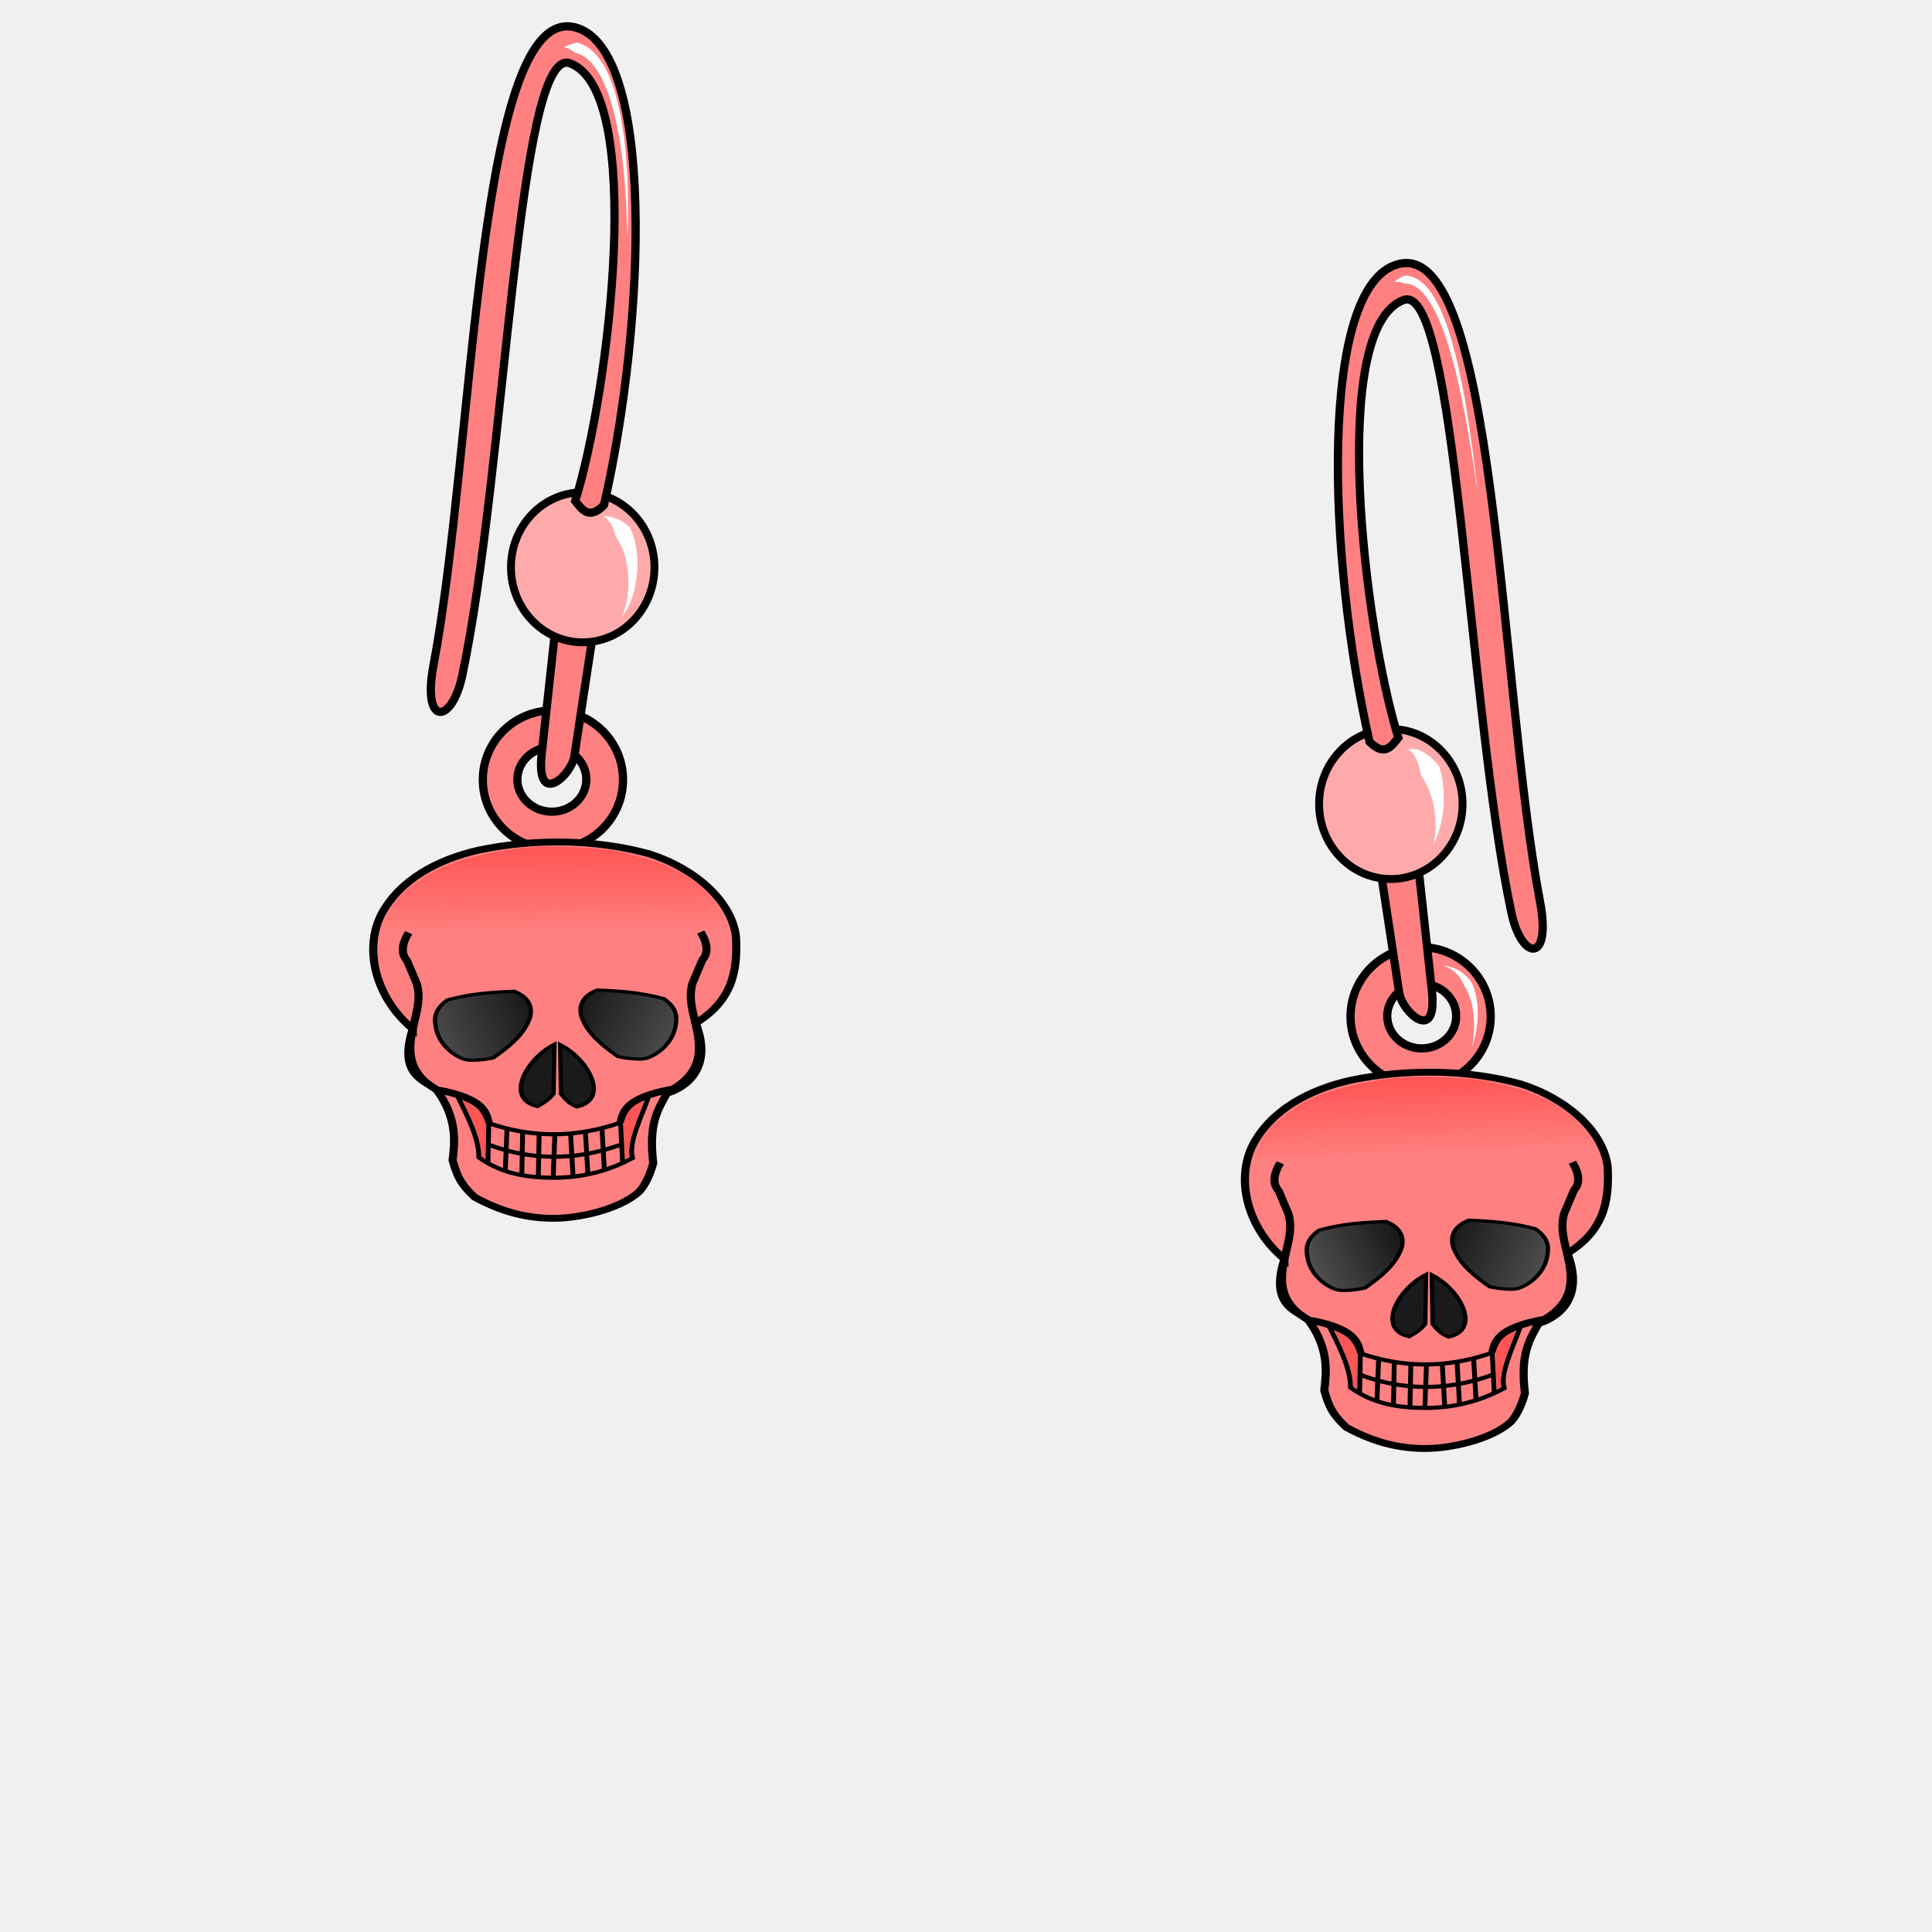
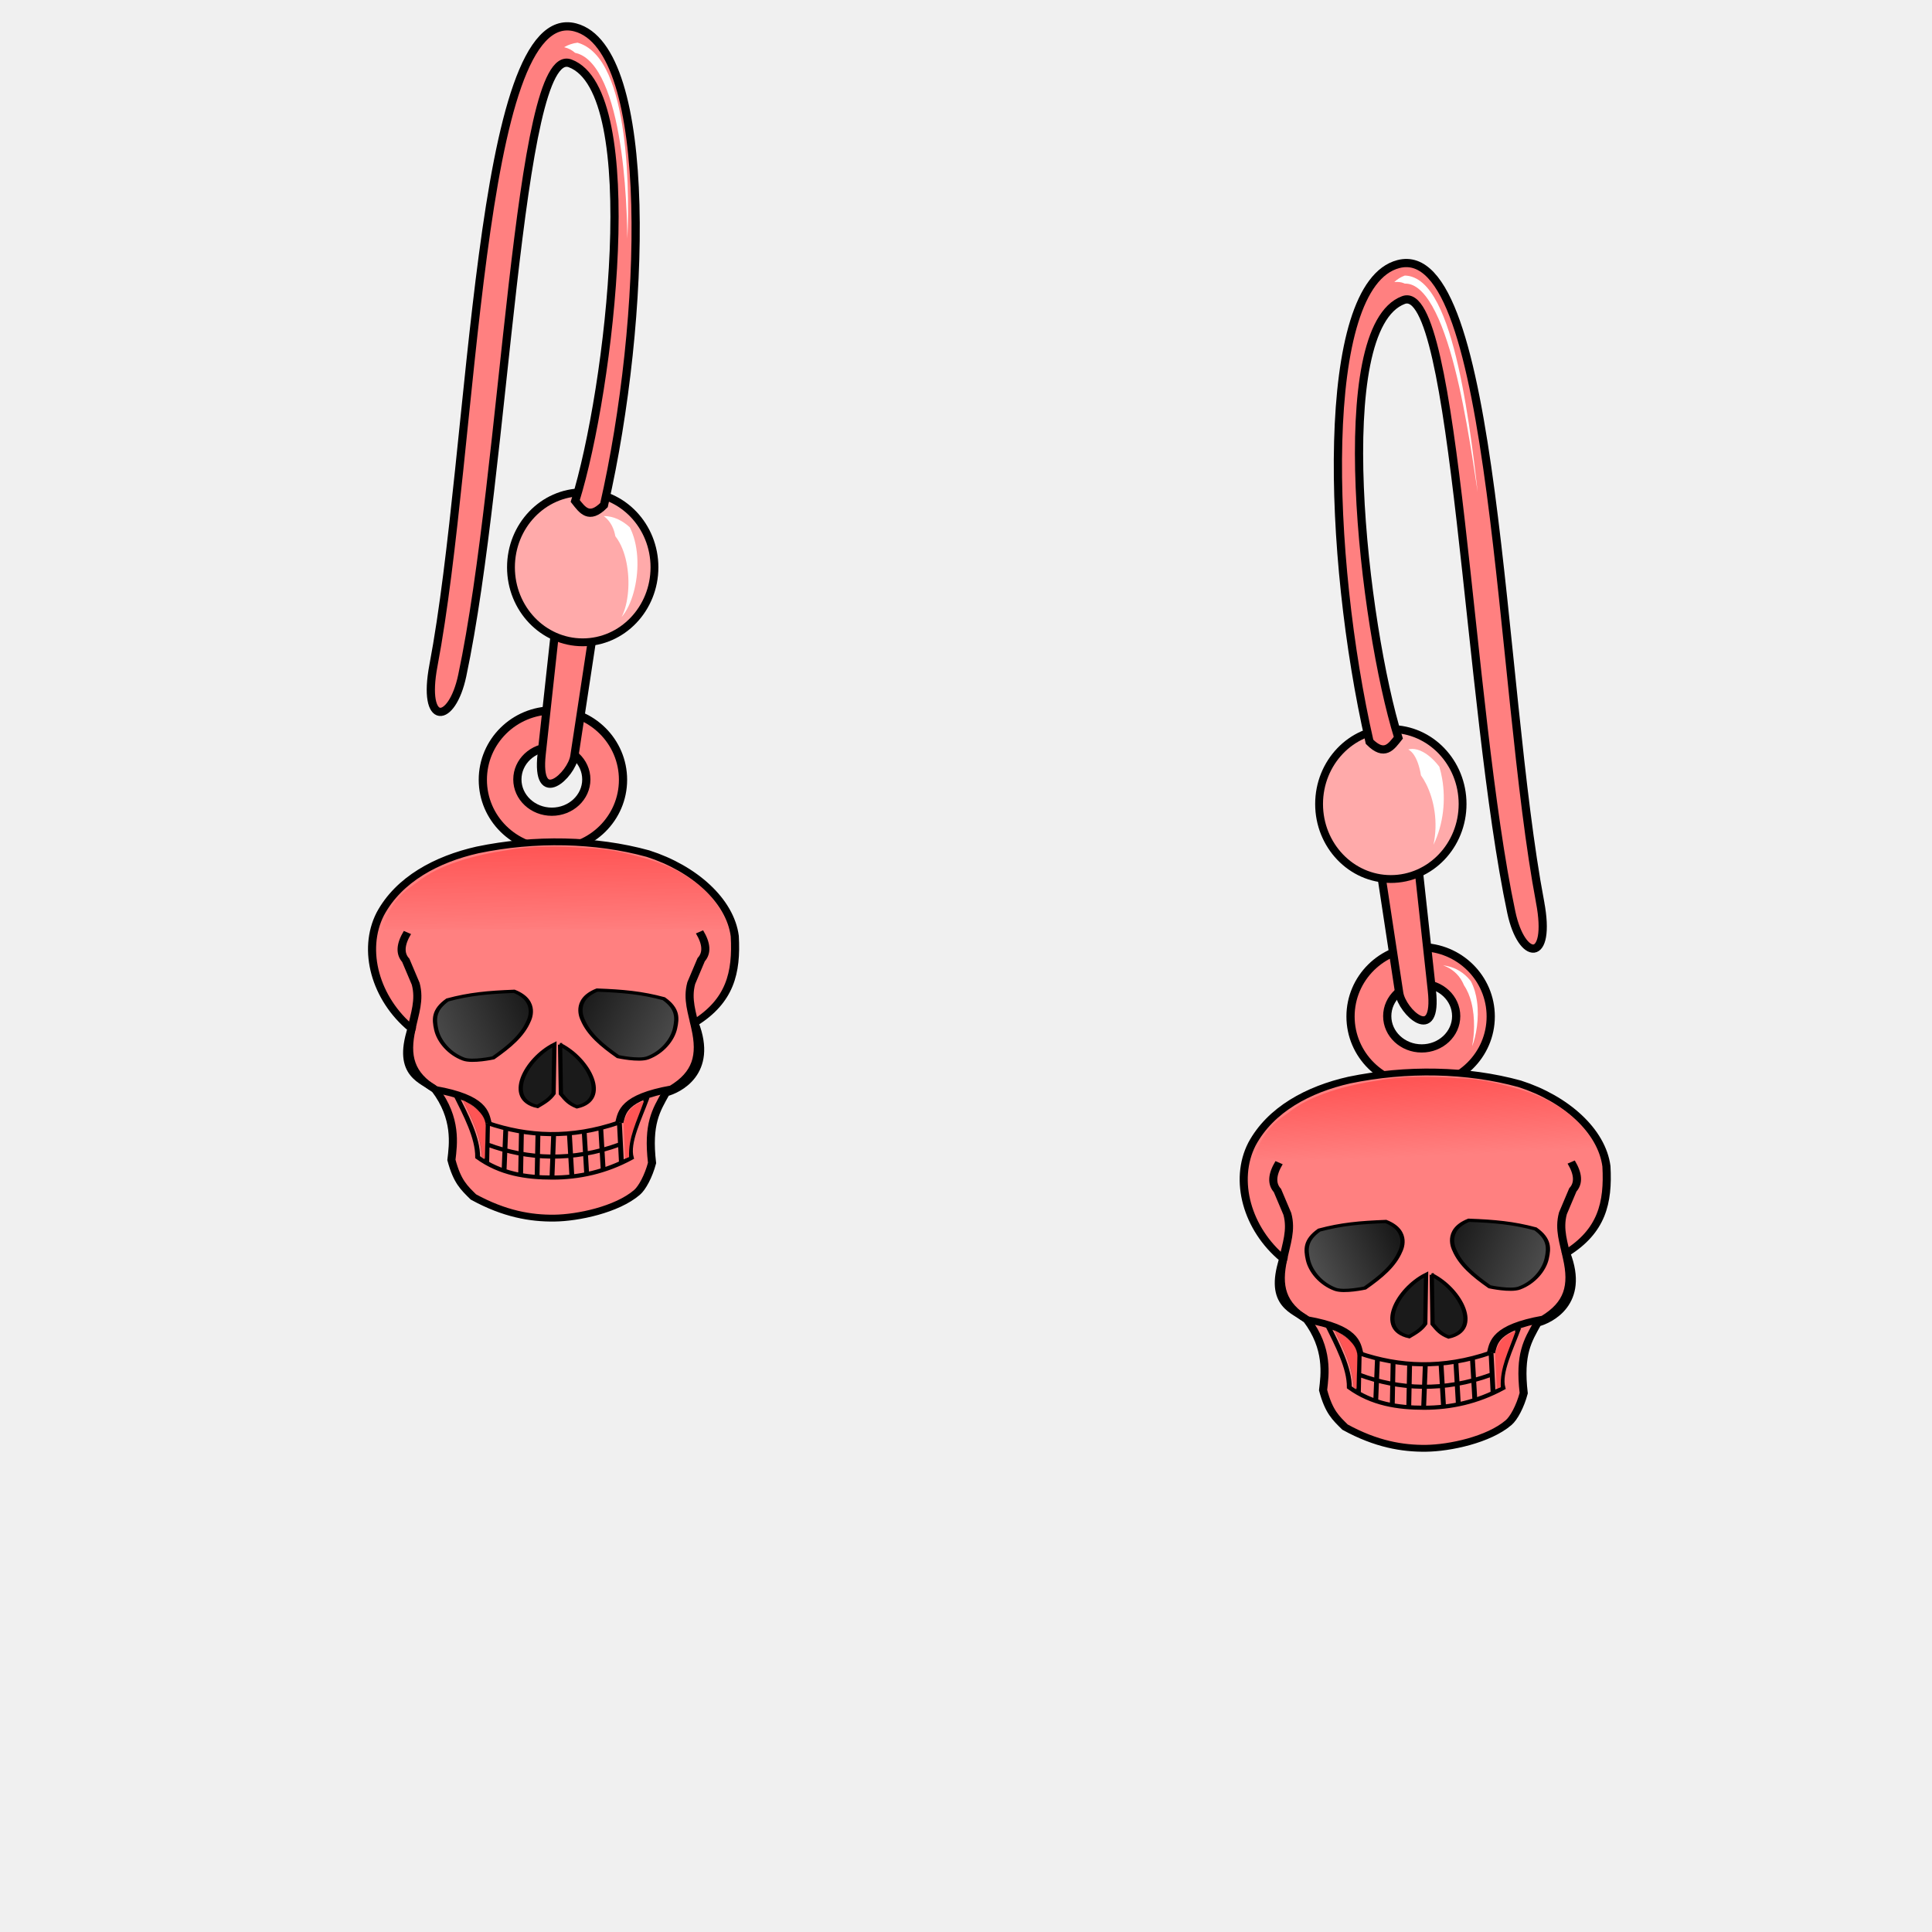
- <svg xmlns="http://www.w3.org/2000/svg" xmlns:xlink="http://www.w3.org/1999/xlink" viewBox="0 0 256 256" id="svg4164" version="1.1">
-   <style id="style3">
-     svg { cursor: default;}
-   </style>
-   <defs id="defs4166">
-     <marker orient="auto" refY="0.0" refX="0.0" id="Arrow1Lstart" style="overflow:visible">
-       <path id="path4233" d="M 0.0,0.0 L 5.0,-5.0 L -12.5,0.0 L 5.0,5.0 L 0.0,0.0 z " style="fill-rule:evenodd;stroke:#000000;stroke-width:1pt;stroke-opacity:1;fill:#000000;fill-opacity:1" transform="scale(0.8) translate(12.5,0)" />
-     </marker>
-     <linearGradient gradientTransform="translate(-3.7671303e-4,796.3621)" xlink:href="#inooGrad1" id="linearGradient2373" x1="73.742" y1="112.331" x2="73.843" y2="123.822" gradientUnits="userSpaceOnUse" />
+ <svg xmlns="http://www.w3.org/2000/svg" xmlns:xlink="http://www.w3.org/1999/xlink" cursor="default" viewBox="0 0 256 256">
+   <defs>
+     <linearGradient id="linearGradient2373" x1="73.742" x2="73.843" y1="112.331" y2="123.822" gradientTransform="translate(0 796.362)" gradientUnits="userSpaceOnUse" xlink:href="#inooGrad1" />
    <linearGradient id="inooGrad1">
-       <stop style="stop-color:#ff5555;stop-opacity:1;" offset="0" id="stop2367" />
-       <stop style="stop-color:#ff5555;stop-opacity:0;" offset="1" id="stop2369" />
+       <stop offset="0" stop-color="#f55" />
+       <stop offset="1" stop-color="#f55" stop-opacity="0" />
    </linearGradient>
-     <linearGradient gradientTransform="matrix(6.582743,0,0,7.771057,116159.94,18754.622)" xlink:href="#linearGradient891" id="linearGradient893" x1="-17634.23" y1="-2389.463" x2="-17630.711" y2="-2390.757" gradientUnits="userSpaceOnUse" />
+     <linearGradient id="linearGradient893" x1="-17634.23" x2="-17630.711" y1="-2389.463" y2="-2390.757" gradientTransform="matrix(6.58274 0 0 7.77106 116159.94 18754.622)" gradientUnits="userSpaceOnUse" xlink:href="#linearGradient891" />
    <linearGradient id="linearGradient891">
-       <stop style="stop-color:#4d4d4d;stop-opacity:1;" offset="0" id="stop887" />
-       <stop style="stop-color:#1a1a1a;stop-opacity:1" offset="1" id="stop889" />
+       <stop offset="0" stop-color="#4d4d4d" />
+       <stop offset="1" stop-color="#1a1a1a" />
    </linearGradient>
-     <linearGradient gradientTransform="matrix(6.582743,0,0,7.771057,116159.94,18754.622)" xlink:href="#linearGradient891" id="linearGradient2169" x1="-17625.15" y1="-2389.377" x2="-17628.58" y2="-2390.852" gradientUnits="userSpaceOnUse" />
-     <linearGradient gradientTransform="matrix(6.582743,0,0,7.771057,116159.94,18754.622)" xlink:href="#linearGradient891" id="linearGradient2183" x1="-17615.586" y1="-2365.667" x2="-17614.982" y2="-2368.123" gradientUnits="userSpaceOnUse" />
-     <linearGradient gradientTransform="matrix(6.582743,0,0,7.771057,116159.94,18754.622)" xlink:href="#linearGradient891" id="linearGradient2191" x1="-17614.178" y1="-2365.653" x2="-17614.779" y2="-2368.11" gradientUnits="userSpaceOnUse" />
-     <linearGradient gradientTransform="translate(-3.815582e-4,796.3621)" xlink:href="#inooGrad1" id="linearGradient2373-3" x1="188.646" y1="143.09" x2="189.101" y2="153.167" gradientUnits="userSpaceOnUse" />
-     <linearGradient gradientTransform="matrix(6.582743,0,0,7.771057,115955.02,18684.001)" xlink:href="#linearGradient891" id="linearGradient893-8" x1="-17602.594" y1="-2380.298" x2="-17599.742" y2="-2381.487" gradientUnits="userSpaceOnUse" />
-     <linearGradient gradientTransform="matrix(6.582743,0,0,7.771057,115955.02,18684.001)" xlink:href="#linearGradient891" id="linearGradient2169-9" x1="-17594.213" y1="-2380.333" x2="-17597.545" y2="-2381.535" gradientUnits="userSpaceOnUse" />
-     <linearGradient gradientTransform="matrix(6.582743,0,0,7.771057,115955.02,18684.001)" xlink:href="#linearGradient891" id="linearGradient2183-0" x1="-17615.586" y1="-2365.667" x2="-17614.982" y2="-2368.123" gradientUnits="userSpaceOnUse" />
-     <linearGradient gradientTransform="matrix(6.582743,0,0,7.771057,115955.02,18684.001)" xlink:href="#linearGradient891" id="linearGradient2191-9" x1="-17614.178" y1="-2365.653" x2="-17614.779" y2="-2368.11" gradientUnits="userSpaceOnUse" />
+     <linearGradient id="linearGradient2169" x1="-17625.15" x2="-17628.58" y1="-2389.377" y2="-2390.852" gradientTransform="matrix(6.58274 0 0 7.77106 116159.94 18754.622)" gradientUnits="userSpaceOnUse" xlink:href="#linearGradient891" />
+     <linearGradient id="linearGradient2183" x1="-17615.586" x2="-17614.982" y1="-2365.667" y2="-2368.123" gradientTransform="matrix(6.58274 0 0 7.77106 116159.94 18754.622)" gradientUnits="userSpaceOnUse" xlink:href="#linearGradient891" />
+     <linearGradient id="linearGradient2191" x1="-17614.178" x2="-17614.779" y1="-2365.653" y2="-2368.11" gradientTransform="matrix(6.58274 0 0 7.77106 116159.94 18754.622)" gradientUnits="userSpaceOnUse" xlink:href="#linearGradient891" />
+     <linearGradient id="linearGradient2373-3" x1="188.646" x2="189.101" y1="143.09" y2="153.167" gradientTransform="translate(0 796.362)" gradientUnits="userSpaceOnUse" xlink:href="#inooGrad1" />
+     <linearGradient id="linearGradient893-8" x1="-17602.594" x2="-17599.742" y1="-2380.298" y2="-2381.487" gradientTransform="matrix(6.58274 0 0 7.77106 115955.02 18684.001)" gradientUnits="userSpaceOnUse" xlink:href="#linearGradient891" />
+     <linearGradient id="linearGradient2169-9" x1="-17594.213" x2="-17597.545" y1="-2380.333" y2="-2381.535" gradientTransform="matrix(6.58274 0 0 7.77106 115955.02 18684.001)" gradientUnits="userSpaceOnUse" xlink:href="#linearGradient891" />
+     <linearGradient id="linearGradient2183-0" x1="-17615.586" x2="-17614.982" y1="-2365.667" y2="-2368.123" gradientTransform="matrix(6.58274 0 0 7.77106 115955.02 18684.001)" gradientUnits="userSpaceOnUse" xlink:href="#linearGradient891" />
+     <linearGradient id="linearGradient2191-9" x1="-17614.178" x2="-17614.779" y1="-2365.653" y2="-2368.11" gradientTransform="matrix(6.58274 0 0 7.77106 115955.02 18684.001)" gradientUnits="userSpaceOnUse" xlink:href="#linearGradient891" />
  </defs>
-   <g id="layer2" style="display:inline" />
-   <g id="layer1" transform="translate(0,-796.3622)" style="display:inline">
-     <path style="fill:#ffffff;fill-rule:evenodd;stroke:none;stroke-width:0.98px;stroke-linecap:butt;stroke-linejoin:miter;stroke-opacity:1" d="m 77.339,894.899 c 0.813,0.605 1.341,1.382 1.642,2.181 0.038,0.046 0.075,0.093 0.111,0.141 0.544,0.717 0.914,1.595 1.067,2.536 0.153,0.939 0.089,1.935 -0.228,2.874 -0.317,0.938 -0.889,1.826 -1.758,2.534 0.95,-0.597 1.666,-1.422 2.137,-2.376 0.471,-0.953 0.695,-2.027 0.667,-3.106 -0.028,-1.076 -0.307,-2.164 -0.85,-3.132 -0.036,-0.065 -0.074,-0.129 -0.112,-0.192 -0.771,-0.737 -1.684,-1.236 -2.677,-1.461 z" id="path4463" />
-     <path style="opacity:1;fill:#ff8080;fill-opacity:1;stroke:#000000;stroke-width:1.089;stroke-linecap:round;stroke-linejoin:round;stroke-miterlimit:4;stroke-dasharray:none;stroke-dashoffset:0;stroke-opacity:1" d="m 73.266,890.494 a 9.289,9.192 0 0 0 -9.288,9.193 9.289,9.192 0 0 0 9.288,9.193 9.289,9.192 0 0 0 9.288,-9.193 9.289,9.192 0 0 0 -9.288,-9.193 z m -0.145,4.866 a 4.567,4.279 0 0 1 4.569,4.277 4.567,4.279 0 0 1 -4.569,4.279 4.567,4.279 0 0 1 -4.567,-4.279 4.567,4.279 0 0 1 4.567,-4.277 z" id="path4186" />
-     <path style="fill:#ff8080;fill-rule:evenodd;stroke:#000000;stroke-width:1.089px;stroke-linecap:butt;stroke-linejoin:miter;stroke-opacity:1" d="m 73.603,879.521 -1.829,16.748 c -0.788,7.217 3.963,2.79 4.331,0.289 l 2.503,-16.46 z" id="path4183" />
-     <ellipse style="opacity:1;fill:#ffaaaa;fill-opacity:1;stroke:#000000;stroke-width:1.038;stroke-linecap:round;stroke-linejoin:round;stroke-miterlimit:4;stroke-dasharray:none;stroke-dashoffset:0;stroke-opacity:1" id="path4181" cx="77.213" cy="871.532" rx="9.507" ry="9.94" />
-     <path style="fill:#ff8080;fill-rule:evenodd;stroke:#000000;stroke-width:1.089px;stroke-linecap:butt;stroke-linejoin:miter;stroke-opacity:1" d="m 57.437,884.526 c 5.445,-28.768 5.764,-87.94 18.785,-84.534 10.565,2.764 9.407,38.815 3.812,63.298 -1.995,1.992 -2.873,0.633 -3.812,-0.544 4.61,-14.837 9.241,-54.29 -0.681,-57.989 -6.99,-2.606 -8.511,53.85 -14.293,81.13 -1.368,6.456 -5.355,6.796 -3.812,-1.361 z" id="path4179" />
-     <path style="opacity:1;fill:#ff8080;fill-opacity:1;stroke:#000000;stroke-width:1.089;stroke-linecap:round;stroke-linejoin:round;stroke-miterlimit:4;stroke-dasharray:none;stroke-dashoffset:0;stroke-opacity:1" d="m 188.24,921.859 a 9.289,9.192 0 0 1 9.288,9.193 9.289,9.192 0 0 1 -9.288,9.193 9.289,9.192 0 0 1 -9.288,-9.193 9.289,9.192 0 0 1 9.288,-9.193 z m 0.145,4.866 a 4.567,4.279 0 0 0 -4.569,4.277 4.567,4.279 0 0 0 4.569,4.279 4.567,4.279 0 0 0 4.567,-4.279 4.567,4.279 0 0 0 -4.567,-4.277 z" id="path4186-2" />
-     <path style="fill:#ff8080;fill-rule:evenodd;stroke:#000000;stroke-width:1.089px;stroke-linecap:butt;stroke-linejoin:miter;stroke-opacity:1" d="m 187.903,910.886 1.829,16.748 c 0.788,7.217 -3.963,2.79 -4.331,0.289 l -2.503,-16.46 z" id="path4183-5" />
-     <ellipse style="opacity:1;fill:#ffaaaa;fill-opacity:1;stroke:#000000;stroke-width:1.038;stroke-linecap:round;stroke-linejoin:round;stroke-miterlimit:4;stroke-dasharray:none;stroke-dashoffset:0;stroke-opacity:1" id="path4181-8" cx="-184.293" cy="902.897" rx="9.507" ry="9.94" transform="scale(-1,1)" />
-     <path style="fill:#ff8080;fill-rule:evenodd;stroke:#000000;stroke-width:1.089px;stroke-linecap:butt;stroke-linejoin:miter;stroke-opacity:1" d="m 204.069,915.891 c -5.445,-28.768 -5.764,-87.94 -18.785,-84.534 -10.565,2.764 -9.407,38.815 -3.812,63.298 1.995,1.992 2.873,0.633 3.812,-0.544 -4.61,-14.837 -9.241,-54.29 0.681,-57.989 6.99,-2.606 8.511,53.85 14.293,81.13 1.368,6.456 5.355,6.796 3.812,-1.361 z" id="path4179-8" />
-     <path style="fill:#ffffff;fill-rule:evenodd;stroke:none;stroke-width:1px;stroke-linecap:butt;stroke-linejoin:miter;stroke-opacity:1" d="m 80,864.737 c 0.504,0.381 0.856,0.842 1.099,1.325 0.216,0.428 0.354,0.889 0.437,1.358 0.035,0.044 0.07,0.089 0.105,0.136 0.626,0.84 1.086,1.981 1.355,3.27 0.267,1.278 0.337,2.652 0.228,3.93 -0.109,1.271 -0.396,2.457 -0.849,3.357 0.666,-0.777 1.21,-1.916 1.575,-3.224 0.364,-1.303 0.552,-2.776 0.513,-4.227 -0.039,-1.441 -0.305,-2.921 -0.902,-4.206 -0.034,-0.073 -0.069,-0.145 -0.105,-0.216 -0.485,-0.449 -1.008,-0.811 -1.561,-1.066 -0.624,-0.289 -1.259,-0.43 -1.895,-0.435 z" id="path4441" />
-     <path style="fill:#ffffff;fill-rule:evenodd;stroke:none;stroke-width:1px;stroke-linecap:butt;stroke-linejoin:miter;stroke-opacity:1" d="m 186.604,895.668 c 0.316,0.174 0.561,0.439 0.76,0.737 0.2,0.3 0.372,0.665 0.515,1.066 0.17,0.477 0.309,1.027 0.405,1.625 0.241,0.335 0.471,0.718 0.684,1.141 1.038,2.063 1.627,5.036 0.974,8.057 1.364,-2.801 1.62,-6.01 1.155,-8.726 -0.095,-0.556 -0.221,-1.096 -0.377,-1.609 -0.475,-0.624 -0.99,-1.149 -1.523,-1.547 -0.452,-0.337 -0.914,-0.581 -1.364,-0.711 -0.454,-0.131 -0.874,-0.14 -1.229,-0.034 z" id="path4451" />
-     <path style="fill:#ffffff;fill-rule:evenodd;stroke:none;stroke-width:1px;stroke-linecap:butt;stroke-linejoin:miter;stroke-opacity:1" d="m 184.75,833.737 c 0.506,-0.055 0.934,0.009 1.28,0.153 0.04,0.017 0.079,0.034 0.117,0.053 0.284,-0.011 0.564,0.031 0.841,0.126 0.635,0.217 1.269,0.716 1.891,1.502 0.619,0.781 1.199,1.811 1.738,3.033 0.539,1.22 1.032,2.617 1.484,4.126 0.904,3.018 1.635,6.462 2.238,9.789 0.603,3.326 1.075,6.527 1.462,9.061 -0.292,-2.545 -0.67,-5.762 -1.179,-9.108 -0.509,-3.344 -1.15,-6.826 -1.969,-9.898 -0.41,-1.536 -0.866,-2.976 -1.374,-4.248 -0.508,-1.27 -1.075,-2.388 -1.712,-3.273 -0.635,-0.882 -1.366,-1.569 -2.219,-1.922 -0.38,-0.157 -0.781,-0.246 -1.202,-0.256 -0.055,0.019 -0.11,0.039 -0.164,0.06 -0.462,0.183 -0.866,0.461 -1.233,0.804 z" id="path4455" />
-     <path style="fill:#ffffff;fill-rule:evenodd;stroke:none;stroke-width:1px;stroke-linecap:butt;stroke-linejoin:miter;stroke-opacity:1" d="m 74.75,802.612 c 0.611,0.15 1.085,0.417 1.443,0.745 0.285,0.058 0.562,0.155 0.832,0.29 0.665,0.333 1.288,0.903 1.862,1.699 1.155,1.601 2.02,3.984 2.651,6.716 0.629,2.719 1.015,5.726 1.249,8.545 0.234,2.817 0.315,5.437 0.338,7.379 0.102,-1.939 0.145,-4.566 0.034,-7.402 -0.11,-2.833 -0.374,-5.886 -0.89,-8.674 -0.513,-2.773 -1.287,-5.349 -2.454,-7.19 -0.587,-0.926 -1.295,-1.701 -2.156,-2.215 -0.352,-0.21 -0.728,-0.375 -1.13,-0.489 -0.648,0.077 -1.236,0.288 -1.779,0.595 z" id="path4459" />
-     <path style="fill:#ffffff;fill-rule:evenodd;stroke:none;stroke-width:1px;stroke-linecap:butt;stroke-linejoin:miter;stroke-opacity:1" d="m 191.218,924.273 c 1.233,0.448 2.016,1.221 2.502,2.09 0.102,0.183 0.192,0.372 0.272,0.565 0.444,0.651 0.761,1.425 0.974,2.257 0.268,1.051 0.363,2.167 0.354,3.196 -0.009,1.026 -0.122,1.955 -0.261,2.631 0.261,-0.641 0.502,-1.561 0.639,-2.604 0.137,-1.041 0.171,-2.216 0.012,-3.367 -0.126,-0.91 -0.375,-1.824 -0.808,-2.652 -0.152,-0.197 -0.315,-0.384 -0.488,-0.56 -0.838,-0.849 -1.893,-1.393 -3.195,-1.557 z" id="path4467" />
-     <g id="g1931" transform="matrix(0.1519124,0,0,0.1286826,-9935.598,-197.2398)">
-       <path id="path826" d="m 65763.507,8780.779 c -31.562,-30.775 -43.414,-80.816 -27.327,-118.134 16.269,-35.777 49.287,-56.486 84.846,-65.965 49.869,-12.252 103.031,-11.019 148.654,3.806 40.266,15.198 71.708,48.341 75.73,84.993 1.771,37.878 -4.123,66.631 -35.06,89.433 16.922,51.46 -14.84,69.038 -25.081,72.032 -8.471,17.95 -16.015,31.598 -12.016,72.099 -3.052,13.587 -8.624,25.782 -13.134,30.305 -17.467,17.738 -51.609,26.196 -72.112,26.477 -20.504,0.281 -43.465,-4.224 -70.591,-21.801 -8.104,-9.498 -14.082,-15.567 -19.165,-38.127 1.581,-16.02 4.974,-42.706 -14.149,-72.532 -9.813,-9.531 -33.792,-14.368 -20.595,-62.587 z" style="fill:#ff8080;stroke:#000000;stroke-width:7.058;stroke-linecap:butt;stroke-linejoin:miter;stroke-miterlimit:4;stroke-dasharray:none;stroke-opacity:1" />
-       <g transform="matrix(3.71029,0,0,3.356181,65484.58,8155.68)" id="g856">
-         <path style="opacity:1;fill:url(#linearGradient893);fill-opacity:1;stroke:#000000;stroke-width:1;stroke-linecap:butt;stroke-linejoin:miter;stroke-miterlimit:4;stroke-dasharray:none;stroke-opacity:1" d="m 99.03,174.725 c -6.174,0.315 -10.457,0.819 -15.686,2.646 -3.339,3.087 -3.167,5.965 -2.646,9.071 0.613,3.654 3.089,7.459 6.426,9.071 2.102,1.016 6.993,-0.378 6.993,-0.378 3.717,-3.402 6.867,-6.804 8.315,-11.339 0,0 2.457,-6.048 -3.402,-9.071 z" id="path853" />
-         <path style="fill:url(#linearGradient2169);fill-opacity:1;stroke:#000000;stroke-width:1;stroke-linecap:butt;stroke-linejoin:miter;stroke-miterlimit:4;stroke-dasharray:none;stroke-opacity:1" d="m 118.512,174.349 c 6.174,0.315 10.457,0.819 15.686,2.646 3.339,3.087 3.167,5.965 2.646,9.071 -0.613,3.654 -3.089,7.459 -6.426,9.071 -2.102,1.016 -6.993,-0.378 -6.993,-0.378 -3.717,-3.402 -6.867,-6.804 -8.315,-11.339 0,0 -2.457,-6.048 3.402,-9.071 z" id="path853-0" />
-         <path style="fill:url(#linearGradient2183);fill-opacity:1;stroke:#000000;stroke-width:1;stroke-linecap:butt;stroke-linejoin:miter;stroke-miterlimit:4;stroke-dasharray:none;stroke-opacity:1" d="m 108.479,190.978 -0.189,15.119 c -0.979,1.791 -2.052,2.646 -3.78,3.969 -7.749,-2.205 -2.835,-14.615 3.969,-19.088 z" id="path870" />
-         <path style="fill:url(#linearGradient2191);fill-opacity:1;stroke:#000000;stroke-width:1;stroke-linecap:butt;stroke-linejoin:miter;stroke-miterlimit:4;stroke-dasharray:none;stroke-opacity:1" d="m 109.814,191.083 0.189,15.119 c 1.26,1.978 1.959,3.02 3.78,3.969 7.749,-2.205 2.835,-14.615 -3.969,-19.088 z" id="path870-9" />
+   <g transform="translate(0 -796.362)">
+     <path fill="#fff" fill-rule="evenodd" d="M77.34 894.899a4.826 4.826 0 0 1 1.642 2.181l.11.14a5.72 5.72 0 0 1 1.068 2.537c.152.94.088 1.935-.229 2.874a5.523 5.523 0 0 1-1.758 2.534 5.838 5.838 0 0 0 2.138-2.375 6.637 6.637 0 0 0 .667-3.106 6.773 6.773 0 0 0-.962-3.324 5.679 5.679 0 0 0-2.677-1.461z" />
+     <path fill="#ff8080" stroke="#000" stroke-linecap="round" stroke-linejoin="round" stroke-width="1.089" d="M73.266 890.494a9.289 9.192 0 0 0-9.289 9.193 9.289 9.192 0 0 0 9.289 9.192 9.289 9.192 0 0 0 9.288-9.192 9.289 9.192 0 0 0-9.288-9.193zm-.145 4.866a4.567 4.279 0 0 1 4.569 4.278 4.567 4.279 0 0 1-4.57 4.28 4.567 4.279 0 0 1-4.566-4.28 4.567 4.279 0 0 1 4.567-4.278z" />
+     <path fill="#ff8080" fill-rule="evenodd" stroke="#000" stroke-width="1.089" d="M73.603 879.521l-1.829 16.748c-.788 7.217 3.963 2.79 4.332.29l2.502-16.46z" />
+     <ellipse cx="77.213" cy="871.532" fill="#faa" stroke="#000" stroke-linecap="round" stroke-linejoin="round" stroke-width="1.038" rx="9.507" ry="9.94" />
+     <path fill="#ff8080" fill-rule="evenodd" stroke="#000" stroke-width="1.089" d="M57.437 884.526c5.445-28.768 5.764-87.94 18.785-84.534 10.565 2.764 9.407 38.815 3.811 63.298-1.995 1.992-2.873.633-3.811-.544 4.61-14.838 9.24-54.29-.68-57.99-6.99-2.606-8.511 53.85-14.294 81.13-1.368 6.457-5.355 6.796-3.811-1.36z" />
+     <path fill="#ff8080" stroke="#000" stroke-linecap="round" stroke-linejoin="round" stroke-width="1.089" d="M188.24 921.859a9.289 9.192 0 0 1 9.289 9.193 9.289 9.192 0 0 1-9.289 9.192 9.289 9.192 0 0 1-9.288-9.192 9.289 9.192 0 0 1 9.288-9.193zm.145 4.866a4.567 4.279 0 0 0-4.569 4.278 4.567 4.279 0 0 0 4.569 4.28 4.567 4.279 0 0 0 4.567-4.28 4.567 4.279 0 0 0-4.567-4.278z" />
+     <path fill="#ff8080" fill-rule="evenodd" stroke="#000" stroke-width="1.089" d="M187.903 910.886l1.829 16.748c.788 7.217-3.963 2.79-4.332.29l-2.502-16.46z" />
+     <ellipse cx="-184.293" cy="902.897" fill="#faa" stroke="#000" stroke-linecap="round" stroke-linejoin="round" stroke-width="1.038" rx="9.507" ry="9.94" transform="scale(-1 1)" />
+     <path fill="#ff8080" fill-rule="evenodd" stroke="#000" stroke-width="1.089" d="M204.07 915.89c-5.446-28.767-5.765-87.94-18.786-84.533-10.565 2.764-9.407 38.815-3.812 63.298 1.995 1.993 2.873.634 3.812-.544-4.61-14.838-9.24-54.29.68-57.99 6.99-2.606 8.511 53.85 14.294 81.131 1.368 6.456 5.355 6.796 3.811-1.361z" />
+     <path fill="#fff" fill-rule="evenodd" d="M80 864.737c.504.382.856.842 1.1 1.325.215.429.354.89.436 1.358.036.044.07.09.105.136.626.84 1.086 1.981 1.355 3.27a13.8 13.8 0 0 1 .228 3.93c-.109 1.27-.395 2.456-.849 3.356.666-.776 1.21-1.916 1.575-3.223.363-1.303.552-2.776.512-4.228-.039-1.44-.305-2.921-.902-4.206a7.775 7.775 0 0 0-.104-.217 6.045 6.045 0 0 0-1.561-1.066 4.557 4.557 0 0 0-1.895-.435zM186.604 895.668c.315.173.561.438.76.737.2.3.371.665.515 1.066.17.477.309 1.027.404 1.625.241.335.472.718.685 1.141 1.038 2.063 1.627 5.036.974 8.057 1.364-2.801 1.62-6.01 1.155-8.726a13.246 13.246 0 0 0-.377-1.61c-.475-.623-.99-1.148-1.523-1.546-.452-.337-.914-.58-1.364-.71-.454-.132-.874-.14-1.23-.034zM184.75 833.737c.506-.055.934.01 1.28.153.04.017.08.034.117.053.284-.011.564.031.841.126.635.217 1.269.716 1.891 1.502.619.78 1.199 1.81 1.739 3.033.538 1.22 1.031 2.616 1.483 4.125.904 3.019 1.636 6.462 2.238 9.789.603 3.326 1.076 6.527 1.463 9.06-.292-2.544-.67-5.761-1.18-9.107-.508-3.345-1.149-6.827-1.968-9.898-.41-1.536-.865-2.976-1.374-4.248-.508-1.27-1.075-2.388-1.713-3.273-.634-.882-1.366-1.57-2.219-1.922a3.342 3.342 0 0 0-1.202-.256 3.914 3.914 0 0 0-1.396.864zM74.75 802.612c.611.15 1.085.417 1.443.746.286.058.563.155.832.29.665.333 1.288.902 1.862 1.699 1.155 1.6 2.02 3.984 2.651 6.716.629 2.718 1.015 5.726 1.249 8.545.234 2.817.315 5.437.338 7.38.102-1.94.145-4.567.034-7.403-.11-2.833-.374-5.886-.89-8.674-.513-2.773-1.287-5.349-2.454-7.19-.587-.926-1.294-1.701-2.156-2.215a4.692 4.692 0 0 0-1.13-.49 4.696 4.696 0 0 0-1.779.596zM191.218 924.273c1.234.448 2.016 1.22 2.502 2.09.102.183.193.372.272.565.444.651.76 1.425.973 2.257.269 1.052.364 2.168.354 3.197a14.056 14.056 0 0 1-.26 2.63c.26-.64.501-1.56.638-2.604.137-1.04.172-2.216.012-3.367-.125-.91-.375-1.824-.807-2.652a6.091 6.091 0 0 0-.488-.56c-.838-.848-1.893-1.392-3.196-1.556z" />
+     <g stroke="#000">
+       <path fill="#ff8080" stroke-width="7.058" d="M65763.507 8780.78c-31.562-30.775-43.414-80.817-27.327-118.135 16.269-35.777 49.287-56.485 84.846-65.965 49.869-12.252 103.031-11.018 148.654 3.806 40.266 15.198 71.708 48.34 75.73 84.993 1.771 37.878-4.123 66.631-35.06 89.434 16.922 51.46-14.84 69.037-25.081 72.031-8.471 17.95-16.015 31.599-12.016 72.1-3.052 13.587-8.624 25.782-13.134 30.305-17.467 17.738-51.609 26.196-72.112 26.477-20.504.281-43.465-4.224-70.591-21.8-8.104-9.499-14.082-15.568-19.165-38.128 1.581-16.02 4.974-42.705-14.149-72.532-9.813-9.53-33.792-14.368-20.595-62.587z" transform="matrix(.15191 0 0 .12868 -9935.598 -197.24)" />
+       <g>
+         <path fill="url(#linearGradient893)" d="M99.03 174.725c-6.174.315-10.458.819-15.686 2.646-3.339 3.086-3.167 5.965-2.646 9.071.613 3.654 3.09 7.459 6.426 9.071 2.101 1.016 6.992-.378 6.992-.378 3.717-3.401 6.867-6.803 8.316-11.339 0 0 2.456-6.047-3.402-9.071z" transform="matrix(.56364 0 0 .43188 12.318 852.255)" />
+         <path fill="url(#linearGradient2169)" d="M118.512 174.35c6.173.314 10.457.818 15.686 2.645 3.338 3.087 3.167 5.965 2.645 9.072-.613 3.654-3.089 7.458-6.425 9.071-2.102 1.016-6.993-.378-6.993-.378-3.716-3.402-6.866-6.803-8.315-11.34 0 0-2.457-6.047 3.402-9.07z" transform="matrix(.56364 0 0 .43188 12.318 852.255)" />
+         <path fill="url(#linearGradient2183)" d="M108.48 190.978l-.19 15.119c-.98 1.79-2.052 2.646-3.78 3.968-7.748-2.204-2.834-14.615 3.97-19.087z" transform="matrix(.56364 0 0 .43188 12.318 852.255)" />
+         <path fill="url(#linearGradient2191)" d="M109.814 191.083l.189 15.12c1.26 1.977 1.958 3.02 3.78 3.968 7.748-2.205 2.834-14.615-3.97-19.088z" transform="matrix(.56364 0 0 .43188 12.318 852.255)" />
      </g>
-       <path id="path1481" d="m 65759.878,8681.701 c -6.204,12.149 -6.767,21.747 -1.441,28.681 l 8.647,24.118 c 3.853,16.73 -0.943,30.852 -3.577,46.279 -5.385,28.033 -1.404,46.94 20.595,62.587 42.609,8.906 43.423,24.331 45.677,34.541" style="fill:none;stroke:#000000;stroke-width:7.058;stroke-linecap:butt;stroke-linejoin:miter;stroke-miterlimit:4;stroke-dasharray:none;stroke-opacity:1" />
-       <path id="path1481-5" d="m 66014.655,8681.064 c 6.204,12.149 6.766,21.747 1.441,28.681 l -8.648,24.119 c -3.852,16.73 0.943,30.852 3.577,46.279 5.386,28.033 1.404,46.94 -20.594,62.587 -42.609,8.906 -43.423,24.331 -45.677,34.541" style="fill:none;stroke:#000000;stroke-width:7.058;stroke-linecap:butt;stroke-linejoin:miter;stroke-miterlimit:4;stroke-dasharray:none;stroke-opacity:1" />
-       <path id="path1498" d="m 65801.675,8847.922 c 9.134,21.816 19.635,45.053 19.457,65.185 19.958,17.03 42.453,20.968 65.375,20.961 22.921,-0.01 46.27,-5.914 68.661,-20.309 -3.74,-15.562 6.89,-40.007 13.692,-61.926" style="fill:none;stroke:#000000;stroke-width:4.235;stroke-linecap:butt;stroke-linejoin:miter;stroke-miterlimit:4;stroke-dasharray:none;stroke-opacity:1" />
-       <path id="path1500" d="m 65829.779,8877.907 c 34.846,13.945 72.455,16.649 114.975,-0.637" style="fill:none;stroke:#000000;stroke-width:4.235;stroke-linecap:butt;stroke-linejoin:miter;stroke-miterlimit:4;stroke-dasharray:none;stroke-opacity:1" />
-       <path id="path825" d="m 65829.779,8877.907 -0.723,40.414" style="fill:none;stroke:#000000;stroke-width:4.235;stroke-linecap:butt;stroke-linejoin:miter;stroke-miterlimit:4;stroke-dasharray:none;stroke-opacity:1" />
-       <path id="path827" d="m 65845.631,8885.077 -1.441,41.718" style="fill:none;stroke:#000000;stroke-width:4.235;stroke-linecap:butt;stroke-linejoin:miter;stroke-miterlimit:4;stroke-dasharray:none;stroke-opacity:1" />
-       <path id="path829" d="m 65859.322,8887.033 -0.72,44.977" style="fill:none;stroke:#000000;stroke-width:4.235;stroke-linecap:butt;stroke-linejoin:miter;stroke-miterlimit:4;stroke-dasharray:none;stroke-opacity:1" />
-       <path id="path831" d="m 65873.735,8888.988 -0.72,43.022" style="fill:none;stroke:#000000;stroke-width:4.235;stroke-linecap:butt;stroke-linejoin:miter;stroke-miterlimit:4;stroke-dasharray:none;stroke-opacity:1" />
-       <path id="path833" d="m 65887.427,8889.64 -1.441,43.674" style="fill:none;stroke:#000000;stroke-width:4.235;stroke-linecap:butt;stroke-linejoin:miter;stroke-miterlimit:4;stroke-dasharray:none;stroke-opacity:1" />
-       <path id="path835" d="m 65901.119,8888.337 2.162,43.674" style="fill:none;stroke:#000000;stroke-width:4.235;stroke-linecap:butt;stroke-linejoin:miter;stroke-miterlimit:4;stroke-dasharray:none;stroke-opacity:1" />
-       <path id="path837" d="m 65914.09,8887.033 2.162,43.674" style="fill:none;stroke:#000000;stroke-width:4.235;stroke-linecap:butt;stroke-linejoin:miter;stroke-miterlimit:4;stroke-dasharray:none;stroke-opacity:1" />
-       <path id="path839" d="m 65928.502,8883.122 2.163,43.674" style="fill:none;stroke:#000000;stroke-width:4.235;stroke-linecap:butt;stroke-linejoin:miter;stroke-miterlimit:4;stroke-dasharray:none;stroke-opacity:1" />
-       <path id="path843" d="m 65829.778,8900.07 c 35.064,15.462 74.125,17.568 114.954,0" style="fill:none;stroke:#000000;stroke-width:4.235;stroke-linecap:butt;stroke-linejoin:miter;stroke-miterlimit:4;stroke-dasharray:none;stroke-opacity:1" />
-       <path id="path845" d="m 65944.754,8877.27 1.764,41.051" style="fill:none;stroke:#000000;stroke-width:4.235;stroke-linecap:butt;stroke-linejoin:miter;stroke-miterlimit:4;stroke-dasharray:none;stroke-opacity:1" />
+       <path fill="none" stroke-width="7.058" d="M65759.878 8681.7c-6.204 12.15-6.767 21.748-1.441 28.682l8.647 24.119c3.853 16.73-.943 30.852-3.577 46.278-5.385 28.033-1.404 46.94 20.595 62.587 42.609 8.907 43.423 24.331 45.677 34.541M66014.655 8681.064c6.204 12.149 6.766 21.747 1.441 28.681l-8.648 24.119c-3.852 16.73.943 30.852 3.577 46.278 5.386 28.033 1.404 46.94-20.594 62.587-42.609 8.907-43.423 24.331-45.677 34.541" transform="matrix(.15191 0 0 .12868 -9935.598 -197.24)" />
+       <path fill="none" stroke-width="4.235" d="M65801.675 8847.922c9.134 21.816 19.635 45.053 19.457 65.185 19.958 17.03 42.453 20.968 65.375 20.961 22.921-.01 46.27-5.914 68.661-20.309-3.74-15.562 6.89-40.007 13.692-61.926M65829.779 8877.907c34.846 13.945 72.455 16.65 114.975-.637M65829.779 8877.907l-.723 40.415M65845.631 8885.077l-1.441 41.719M65859.322 8887.033l-.72 44.977M65873.735 8888.988l-.72 43.023M65887.427 8889.64l-1.441 43.674M65901.119 8888.337l2.162 43.674M65914.09 8887.033l2.162 43.674M65928.502 8883.122l2.163 43.674M65829.778 8900.07c35.064 15.462 74.125 17.568 114.954 0M65944.754 8877.27l1.764 41.052" transform="matrix(.15191 0 0 .12868 -9935.598 -197.24)" />
    </g>
-     <path style="fill:url(#linearGradient2373);fill-opacity:1;stroke:#000000;stroke-width:0;stroke-linecap:butt;stroke-linejoin:miter;stroke-miterlimit:4;stroke-dasharray:none;stroke-opacity:1" d="m 50.599,919.543 45.888,-0.095 c -1.481,-5.153 -6.317,-8.18 -11.709,-9.541 -2.035,-0.554 -4.363,-1.127 -7.137,-1.181 -3.443,-0.27 -7.329,-0.291 -10.427,0.283 -4.143,0.6 -9.1,1.923 -11.932,4.251 -1.225,0.927 -3.367,1.959 -4.684,6.282 z" id="path2365" />
-     <path style="fill:#ff5555;stroke:#000000;stroke-width:0.014;stroke-linecap:butt;stroke-linejoin:miter;stroke-miterlimit:4;stroke-dasharray:none;stroke-opacity:1" d="m 64.26,949.889 -0.39,-0.236 c -0.142,-2.735 -1.34,-5.109 -2.537,-7.533 1.145,0.686 2.945,1.62 3.039,3.377 z" id="path2375" />
-     <path style="fill:#ff5555;fill-opacity:1;stroke:#ff00ff;stroke-width:0;stroke-linecap:butt;stroke-linejoin:miter;stroke-miterlimit:4;stroke-dasharray:none;stroke-opacity:1" d="m 85.332,942.25 c -0.976,2.8 -2.088,4.794 -1.971,7.431 l -0.513,0.184 -0.237,-4.592 c 0.447,-1.942 1.552,-2.621 2.72,-3.022 z" id="path2377" />
-     <g id="g1931-7" transform="matrix(0.1519124,0,0,0.1286826,-9820.098,-166.7398)">
-       <path id="path826-5" d="m 65763.507,8780.779 c -31.562,-30.775 -43.414,-80.816 -27.327,-118.134 16.269,-35.777 49.287,-56.486 84.846,-65.965 49.869,-12.252 103.031,-11.019 148.654,3.806 40.266,15.198 71.708,48.341 75.73,84.993 1.771,37.878 -4.123,66.631 -35.06,89.433 16.922,51.46 -14.84,69.038 -25.081,72.032 -8.471,17.95 -16.015,31.598 -12.016,72.099 -3.052,13.587 -8.624,25.782 -13.134,30.305 -17.467,17.738 -51.609,26.196 -72.112,26.477 -20.504,0.281 -43.465,-4.224 -70.591,-21.801 -8.104,-9.498 -14.082,-15.567 -19.165,-38.127 1.581,-16.02 4.974,-42.706 -14.149,-72.532 -9.813,-9.531 -33.792,-14.368 -20.595,-62.587 z" style="fill:#ff8080;stroke:#000000;stroke-width:7.058;stroke-linecap:butt;stroke-linejoin:miter;stroke-miterlimit:4;stroke-dasharray:none;stroke-opacity:1" />
-       <g transform="matrix(3.71029,0,0,3.356181,65484.58,8155.68)" id="g856-3">
-         <path style="opacity:1;fill:url(#linearGradient893-8);fill-opacity:1;stroke:#000000;stroke-width:1;stroke-linecap:butt;stroke-linejoin:miter;stroke-miterlimit:4;stroke-dasharray:none;stroke-opacity:1" d="m 99.03,174.725 c -6.174,0.315 -10.457,0.819 -15.686,2.646 -3.339,3.087 -3.167,5.965 -2.646,9.071 0.613,3.654 3.089,7.459 6.426,9.071 2.102,1.016 6.993,-0.378 6.993,-0.378 3.717,-3.402 6.867,-6.804 8.315,-11.339 0,0 2.457,-6.048 -3.402,-9.071 z" id="path853-00" />
-         <path style="fill:url(#linearGradient2169-9);fill-opacity:1;stroke:#000000;stroke-width:1;stroke-linecap:butt;stroke-linejoin:miter;stroke-miterlimit:4;stroke-dasharray:none;stroke-opacity:1" d="m 118.512,174.349 c 6.174,0.315 10.457,0.819 15.686,2.646 3.339,3.087 3.167,5.965 2.646,9.071 -0.613,3.654 -3.089,7.459 -6.426,9.071 -2.102,1.016 -6.993,-0.378 -6.993,-0.378 -3.717,-3.402 -6.867,-6.804 -8.315,-11.339 0,0 -2.457,-6.048 3.402,-9.071 z" id="path853-0-6" />
-         <path style="fill:url(#linearGradient2183-0);fill-opacity:1;stroke:#000000;stroke-width:1;stroke-linecap:butt;stroke-linejoin:miter;stroke-miterlimit:4;stroke-dasharray:none;stroke-opacity:1" d="m 108.479,190.978 -0.189,15.119 c -0.979,1.791 -2.052,2.646 -3.78,3.969 -7.749,-2.205 -2.835,-14.615 3.969,-19.088 z" id="path870-2" />
-         <path style="fill:url(#linearGradient2191-9);fill-opacity:1;stroke:#000000;stroke-width:1;stroke-linecap:butt;stroke-linejoin:miter;stroke-miterlimit:4;stroke-dasharray:none;stroke-opacity:1" d="m 109.814,191.083 0.189,15.119 c 1.26,1.978 1.959,3.02 3.78,3.969 7.749,-2.205 2.835,-14.615 -3.969,-19.088 z" id="path870-9-6" />
+     <path fill="url(#linearGradient2373)" d="M50.6 919.543l45.888-.095c-1.482-5.153-6.318-8.18-11.71-9.54-2.035-.555-4.362-1.128-7.136-1.182-3.444-.27-7.33-.291-10.427.284-4.143.6-9.1 1.923-11.932 4.25-1.225.928-3.367 1.96-4.684 6.282z" />
+     <path fill="#f55" stroke="#000" stroke-width=".014" d="M64.26 949.889l-.39-.236c-.143-2.736-1.34-5.11-2.537-7.534 1.144.686 2.945 1.62 3.038 3.377z" />
+     <path fill="#f55" d="M85.332 942.25c-.976 2.8-2.088 4.794-1.972 7.43l-.512.184-.237-4.592c.447-1.942 1.553-2.621 2.72-3.022z" />
+     <g stroke="#000">
+       <path fill="#ff8080" stroke-width="7.058" d="M65763.507 8780.78c-31.562-30.775-43.414-80.817-27.327-118.135 16.269-35.777 49.287-56.485 84.846-65.965 49.869-12.252 103.031-11.018 148.654 3.806 40.266 15.198 71.708 48.34 75.73 84.993 1.771 37.878-4.123 66.631-35.06 89.434 16.922 51.46-14.84 69.037-25.081 72.031-8.471 17.95-16.015 31.599-12.016 72.1-3.052 13.587-8.624 25.782-13.134 30.305-17.467 17.738-51.609 26.196-72.112 26.477-20.504.281-43.465-4.224-70.591-21.8-8.104-9.499-14.082-15.568-19.165-38.128 1.581-16.02 4.974-42.705-14.149-72.532-9.813-9.53-33.792-14.368-20.595-62.587z" transform="matrix(.15191 0 0 .12868 -9820.098 -166.74)" />
+       <g>
+         <path fill="url(#linearGradient893-8)" d="M99.03 174.725c-6.174.315-10.458.819-15.686 2.646-3.339 3.086-3.167 5.965-2.646 9.071.613 3.654 3.09 7.459 6.426 9.071 2.101 1.016 6.992-.378 6.992-.378 3.717-3.401 6.867-6.803 8.316-11.339 0 0 2.456-6.047-3.402-9.071z" transform="matrix(.56364 0 0 .43188 127.818 882.755)" />
+         <path fill="url(#linearGradient2169-9)" d="M118.512 174.35c6.173.314 10.457.818 15.686 2.645 3.338 3.087 3.167 5.965 2.645 9.072-.613 3.654-3.089 7.458-6.425 9.071-2.102 1.016-6.993-.378-6.993-.378-3.716-3.402-6.866-6.803-8.315-11.34 0 0-2.457-6.047 3.402-9.07z" transform="matrix(.56364 0 0 .43188 127.818 882.755)" />
+         <path fill="url(#linearGradient2183-0)" d="M108.48 190.978l-.19 15.119c-.98 1.79-2.052 2.646-3.78 3.968-7.748-2.204-2.834-14.615 3.97-19.087z" transform="matrix(.56364 0 0 .43188 127.818 882.755)" />
+         <path fill="url(#linearGradient2191-9)" d="M109.814 191.083l.189 15.12c1.26 1.977 1.958 3.02 3.78 3.968 7.748-2.205 2.834-14.615-3.97-19.088z" transform="matrix(.56364 0 0 .43188 127.818 882.755)" />
      </g>
-       <path id="path1481-6" d="m 65759.878,8681.701 c -6.204,12.149 -6.767,21.747 -1.441,28.681 l 8.647,24.118 c 3.853,16.73 -0.943,30.852 -3.577,46.279 -5.385,28.033 -1.404,46.94 20.595,62.587 42.609,8.906 43.423,24.331 45.677,34.541" style="fill:none;stroke:#000000;stroke-width:7.058;stroke-linecap:butt;stroke-linejoin:miter;stroke-miterlimit:4;stroke-dasharray:none;stroke-opacity:1" />
-       <path id="path1481-5-0" d="m 66014.655,8681.064 c 6.204,12.149 6.766,21.747 1.441,28.681 l -8.648,24.119 c -3.852,16.73 0.943,30.852 3.577,46.279 5.386,28.033 1.404,46.94 -20.594,62.587 -42.609,8.906 -43.423,24.331 -45.677,34.541" style="fill:none;stroke:#000000;stroke-width:7.058;stroke-linecap:butt;stroke-linejoin:miter;stroke-miterlimit:4;stroke-dasharray:none;stroke-opacity:1" />
-       <path id="path1498-2" d="m 65801.675,8847.922 c 9.134,21.816 19.635,45.053 19.457,65.185 19.958,17.03 42.453,20.968 65.375,20.961 22.921,-0.01 46.27,-5.914 68.661,-20.309 -3.74,-15.562 6.89,-40.007 13.692,-61.926" style="fill:none;stroke:#000000;stroke-width:4.235;stroke-linecap:butt;stroke-linejoin:miter;stroke-miterlimit:4;stroke-dasharray:none;stroke-opacity:1" />
-       <path id="path1500-0" d="m 65829.779,8877.907 c 34.846,13.945 72.455,16.649 114.975,-0.637" style="fill:none;stroke:#000000;stroke-width:4.235;stroke-linecap:butt;stroke-linejoin:miter;stroke-miterlimit:4;stroke-dasharray:none;stroke-opacity:1" />
-       <path id="path825-3" d="m 65829.779,8877.907 -0.723,40.414" style="fill:none;stroke:#000000;stroke-width:4.235;stroke-linecap:butt;stroke-linejoin:miter;stroke-miterlimit:4;stroke-dasharray:none;stroke-opacity:1" />
-       <path id="path827-5" d="m 65845.631,8885.077 -1.441,41.718" style="fill:none;stroke:#000000;stroke-width:4.235;stroke-linecap:butt;stroke-linejoin:miter;stroke-miterlimit:4;stroke-dasharray:none;stroke-opacity:1" />
-       <path id="path829-7" d="m 65859.322,8887.033 -0.72,44.977" style="fill:none;stroke:#000000;stroke-width:4.235;stroke-linecap:butt;stroke-linejoin:miter;stroke-miterlimit:4;stroke-dasharray:none;stroke-opacity:1" />
-       <path id="path831-0" d="m 65873.735,8888.988 -0.72,43.022" style="fill:none;stroke:#000000;stroke-width:4.235;stroke-linecap:butt;stroke-linejoin:miter;stroke-miterlimit:4;stroke-dasharray:none;stroke-opacity:1" />
-       <path id="path833-4" d="m 65887.427,8889.64 -1.441,43.674" style="fill:none;stroke:#000000;stroke-width:4.235;stroke-linecap:butt;stroke-linejoin:miter;stroke-miterlimit:4;stroke-dasharray:none;stroke-opacity:1" />
-       <path id="path835-0" d="m 65901.119,8888.337 2.162,43.674" style="fill:none;stroke:#000000;stroke-width:4.235;stroke-linecap:butt;stroke-linejoin:miter;stroke-miterlimit:4;stroke-dasharray:none;stroke-opacity:1" />
-       <path id="path837-5" d="m 65914.09,8887.033 2.162,43.674" style="fill:none;stroke:#000000;stroke-width:4.235;stroke-linecap:butt;stroke-linejoin:miter;stroke-miterlimit:4;stroke-dasharray:none;stroke-opacity:1" />
-       <path id="path839-2" d="m 65928.502,8883.122 2.163,43.674" style="fill:none;stroke:#000000;stroke-width:4.235;stroke-linecap:butt;stroke-linejoin:miter;stroke-miterlimit:4;stroke-dasharray:none;stroke-opacity:1" />
-       <path id="path843-3" d="m 65829.778,8900.07 c 35.064,15.462 74.125,17.568 114.954,0" style="fill:none;stroke:#000000;stroke-width:4.235;stroke-linecap:butt;stroke-linejoin:miter;stroke-miterlimit:4;stroke-dasharray:none;stroke-opacity:1" />
-       <path id="path845-1" d="m 65944.754,8877.27 1.764,41.051" style="fill:none;stroke:#000000;stroke-width:4.235;stroke-linecap:butt;stroke-linejoin:miter;stroke-miterlimit:4;stroke-dasharray:none;stroke-opacity:1" />
+       <path fill="none" stroke-width="7.058" d="M65759.878 8681.7c-6.204 12.15-6.767 21.748-1.441 28.682l8.647 24.119c3.853 16.73-.943 30.852-3.577 46.278-5.385 28.033-1.404 46.94 20.595 62.587 42.609 8.907 43.423 24.331 45.677 34.541M66014.655 8681.064c6.204 12.149 6.766 21.747 1.441 28.681l-8.648 24.119c-3.852 16.73.943 30.852 3.577 46.278 5.386 28.033 1.404 46.94-20.594 62.587-42.609 8.907-43.423 24.331-45.677 34.541" transform="matrix(.15191 0 0 .12868 -9820.098 -166.74)" />
+       <path fill="none" stroke-width="4.235" d="M65801.675 8847.922c9.134 21.816 19.635 45.053 19.457 65.185 19.958 17.03 42.453 20.968 65.375 20.961 22.921-.01 46.27-5.914 68.661-20.309-3.74-15.562 6.89-40.007 13.692-61.926M65829.779 8877.907c34.846 13.945 72.455 16.65 114.975-.637M65829.779 8877.907l-.723 40.415M65845.631 8885.077l-1.441 41.719M65859.322 8887.033l-.72 44.977M65873.735 8888.988l-.72 43.023M65887.427 8889.64l-1.441 43.674M65901.119 8888.337l2.162 43.674M65914.09 8887.033l2.162 43.674M65928.502 8883.122l2.163 43.674M65829.778 8900.07c35.064 15.462 74.125 17.568 114.954 0M65944.754 8877.27l1.764 41.052" transform="matrix(.15191 0 0 .12868 -9820.098 -166.74)" />
    </g>
-     <path style="fill:url(#linearGradient2373-3);fill-opacity:1;stroke:#000000;stroke-width:0;stroke-linecap:butt;stroke-linejoin:miter;stroke-miterlimit:4;stroke-dasharray:none;stroke-opacity:1" d="m 166.099,950.043 45.888,-0.095 c -1.481,-5.153 -6.317,-8.18 -11.709,-9.541 -2.035,-0.554 -4.363,-1.127 -7.137,-1.181 -3.443,-0.27 -7.329,-0.291 -10.427,0.283 -4.143,0.6 -9.1,1.923 -11.932,4.251 -1.225,0.927 -3.367,1.959 -4.684,6.282 z" id="path2365-7" />
-     <path style="fill:#ff5555;stroke:#000000;stroke-width:0.014;stroke-linecap:butt;stroke-linejoin:miter;stroke-miterlimit:4;stroke-dasharray:none;stroke-opacity:1" d="m 179.76,980.389 -0.39,-0.236 c -0.142,-2.735 -1.34,-5.109 -2.537,-7.533 1.145,0.686 2.945,1.62 3.039,3.377 z" id="path2375-9" />
-     <path style="fill:#ff5555;fill-opacity:1;stroke:#ff00ff;stroke-width:0;stroke-linecap:butt;stroke-linejoin:miter;stroke-miterlimit:4;stroke-dasharray:none;stroke-opacity:1" d="m 200.832,972.75 c -0.976,2.8 -2.088,4.794 -1.971,7.431 l -0.513,0.184 -0.237,-4.592 c 0.447,-1.942 1.552,-2.621 2.72,-3.022 z" id="path2377-6" />
+     <path fill="url(#linearGradient2373-3)" d="M166.1 950.043l45.888-.095c-1.482-5.153-6.318-8.18-11.71-9.54-2.035-.554-4.362-1.128-7.136-1.181-3.444-.27-7.33-.292-10.427.283-4.143.6-9.1 1.924-11.932 4.251-1.225.927-3.367 1.959-4.684 6.282z" />
+     <path fill="#f55" stroke="#000" stroke-width=".014" d="M179.76 980.389l-.39-.236c-.143-2.736-1.34-5.11-2.537-7.534 1.144.686 2.945 1.62 3.038 3.377z" />
+     <path fill="#f55" d="M200.832 972.75c-.976 2.8-2.088 4.794-1.972 7.43l-.512.184-.237-4.592c.447-1.942 1.553-2.621 2.72-3.022z" />
  </g>
</svg>
